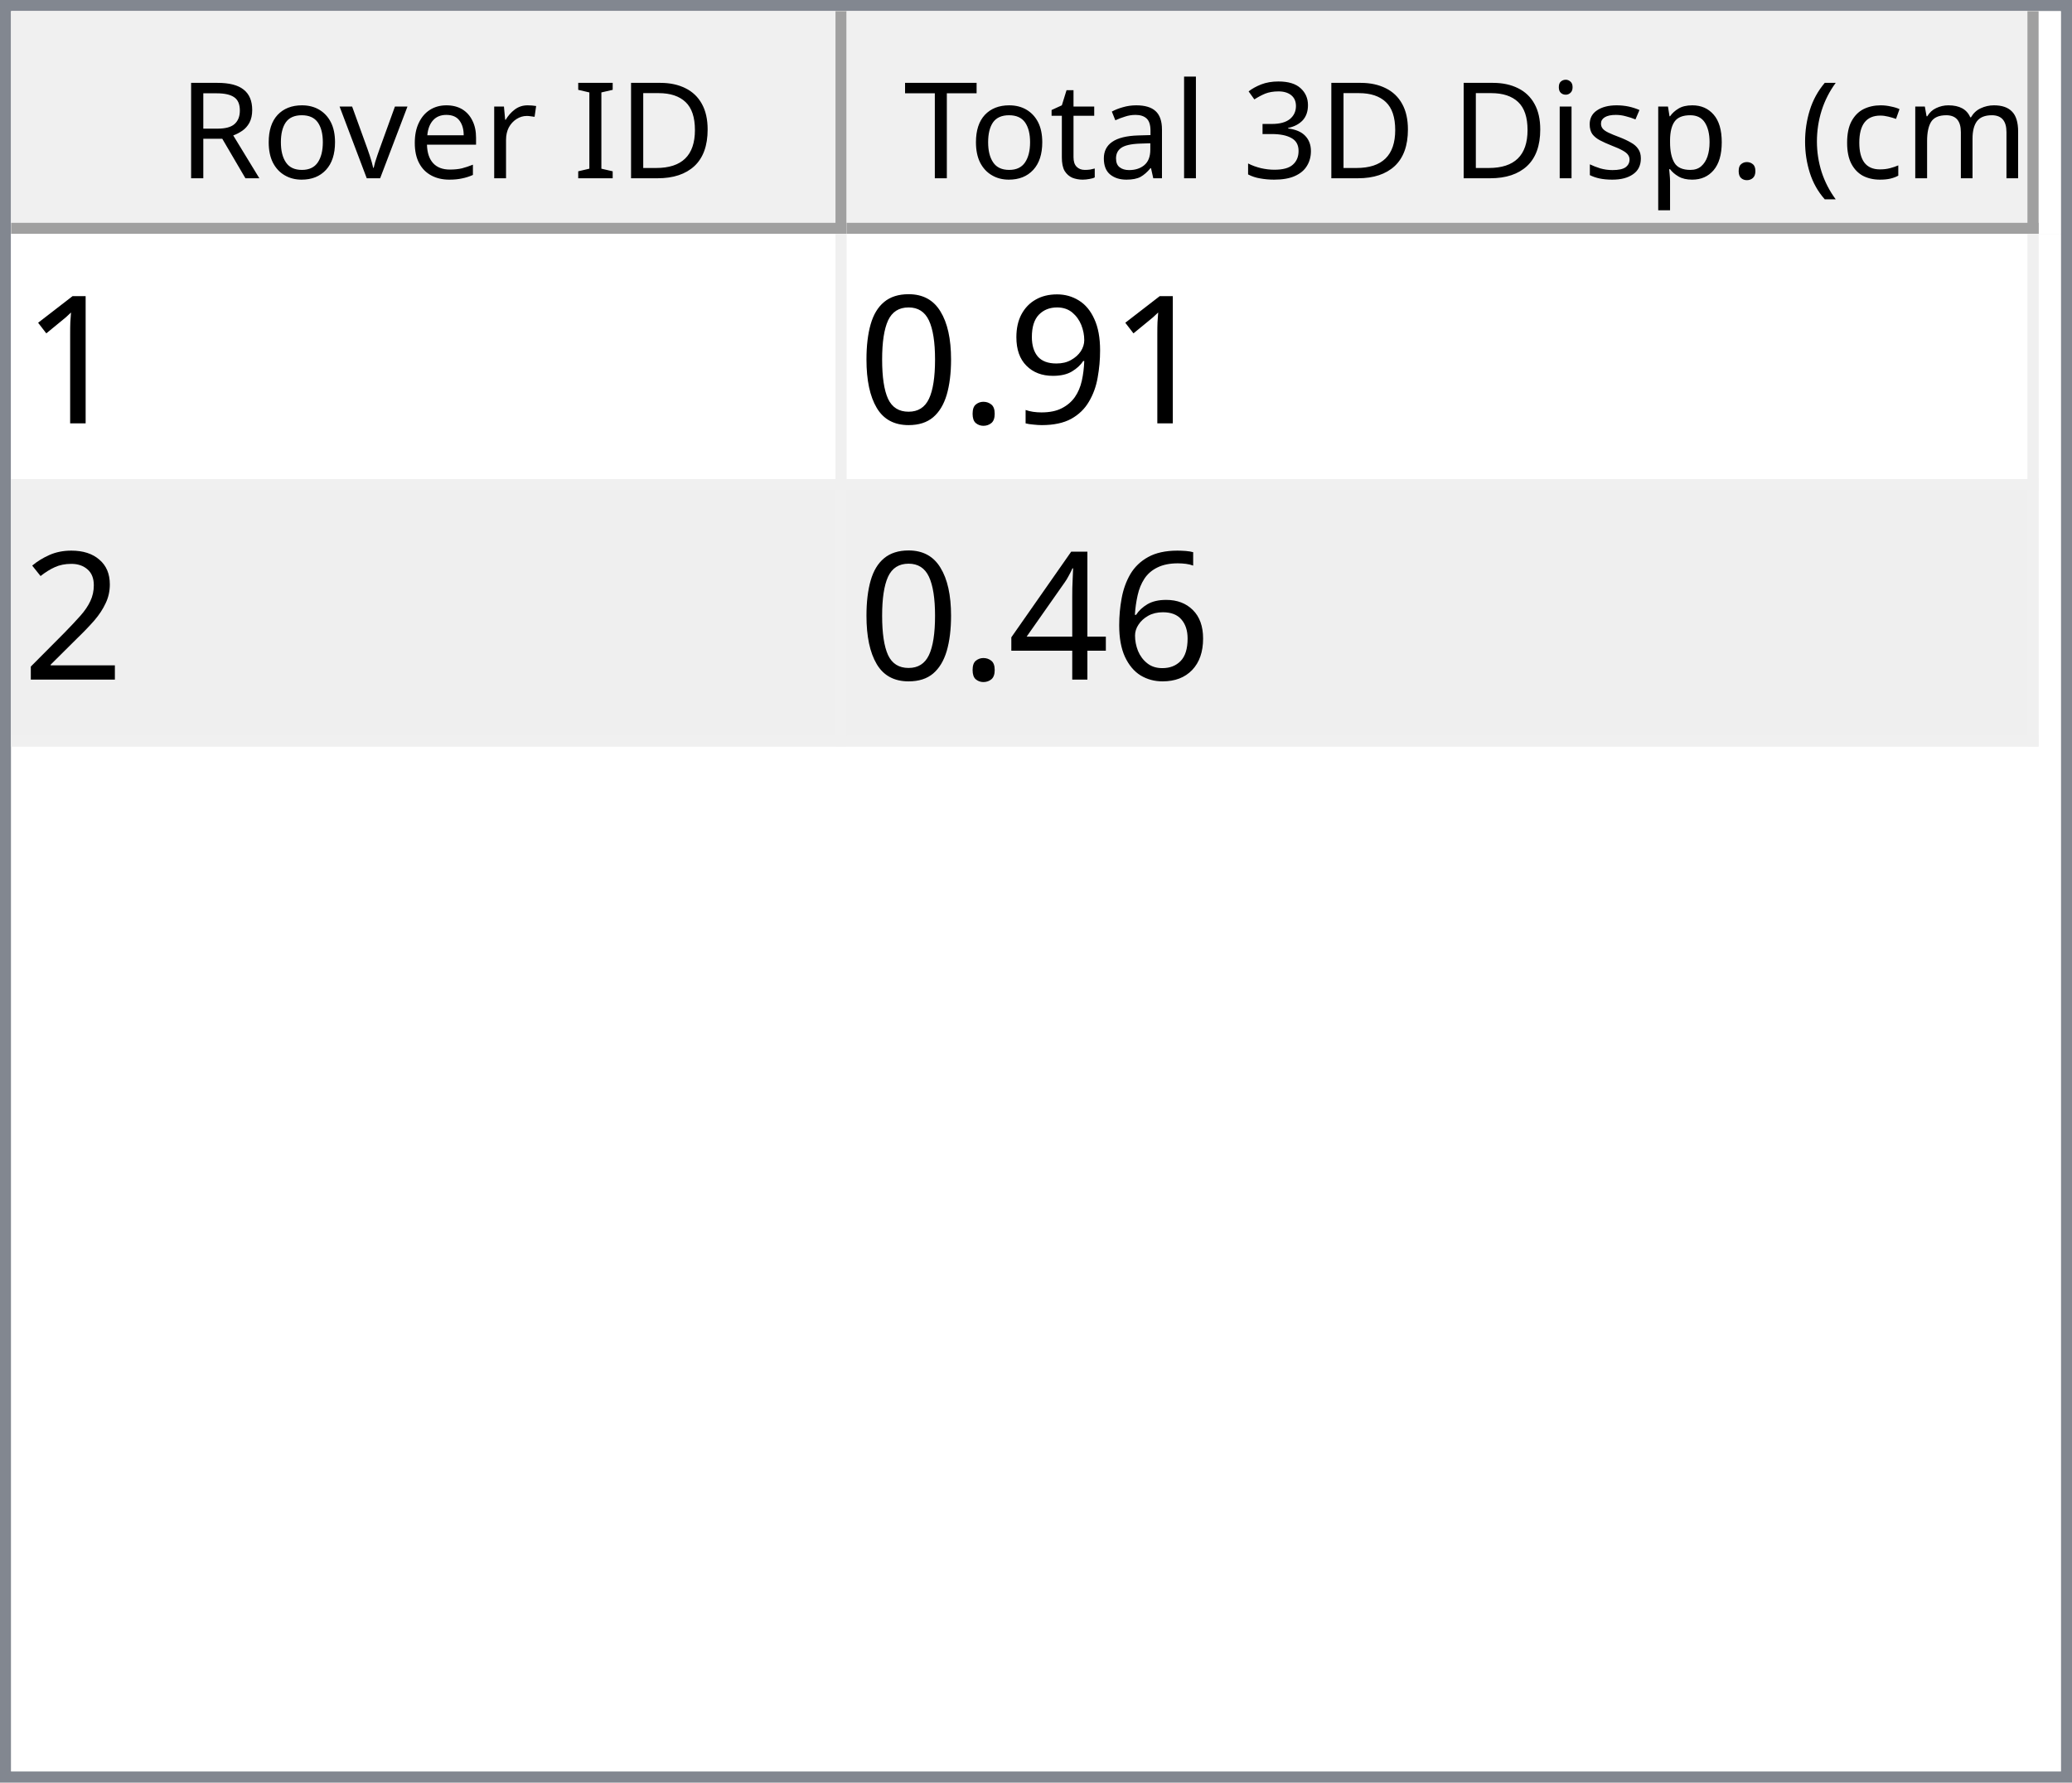
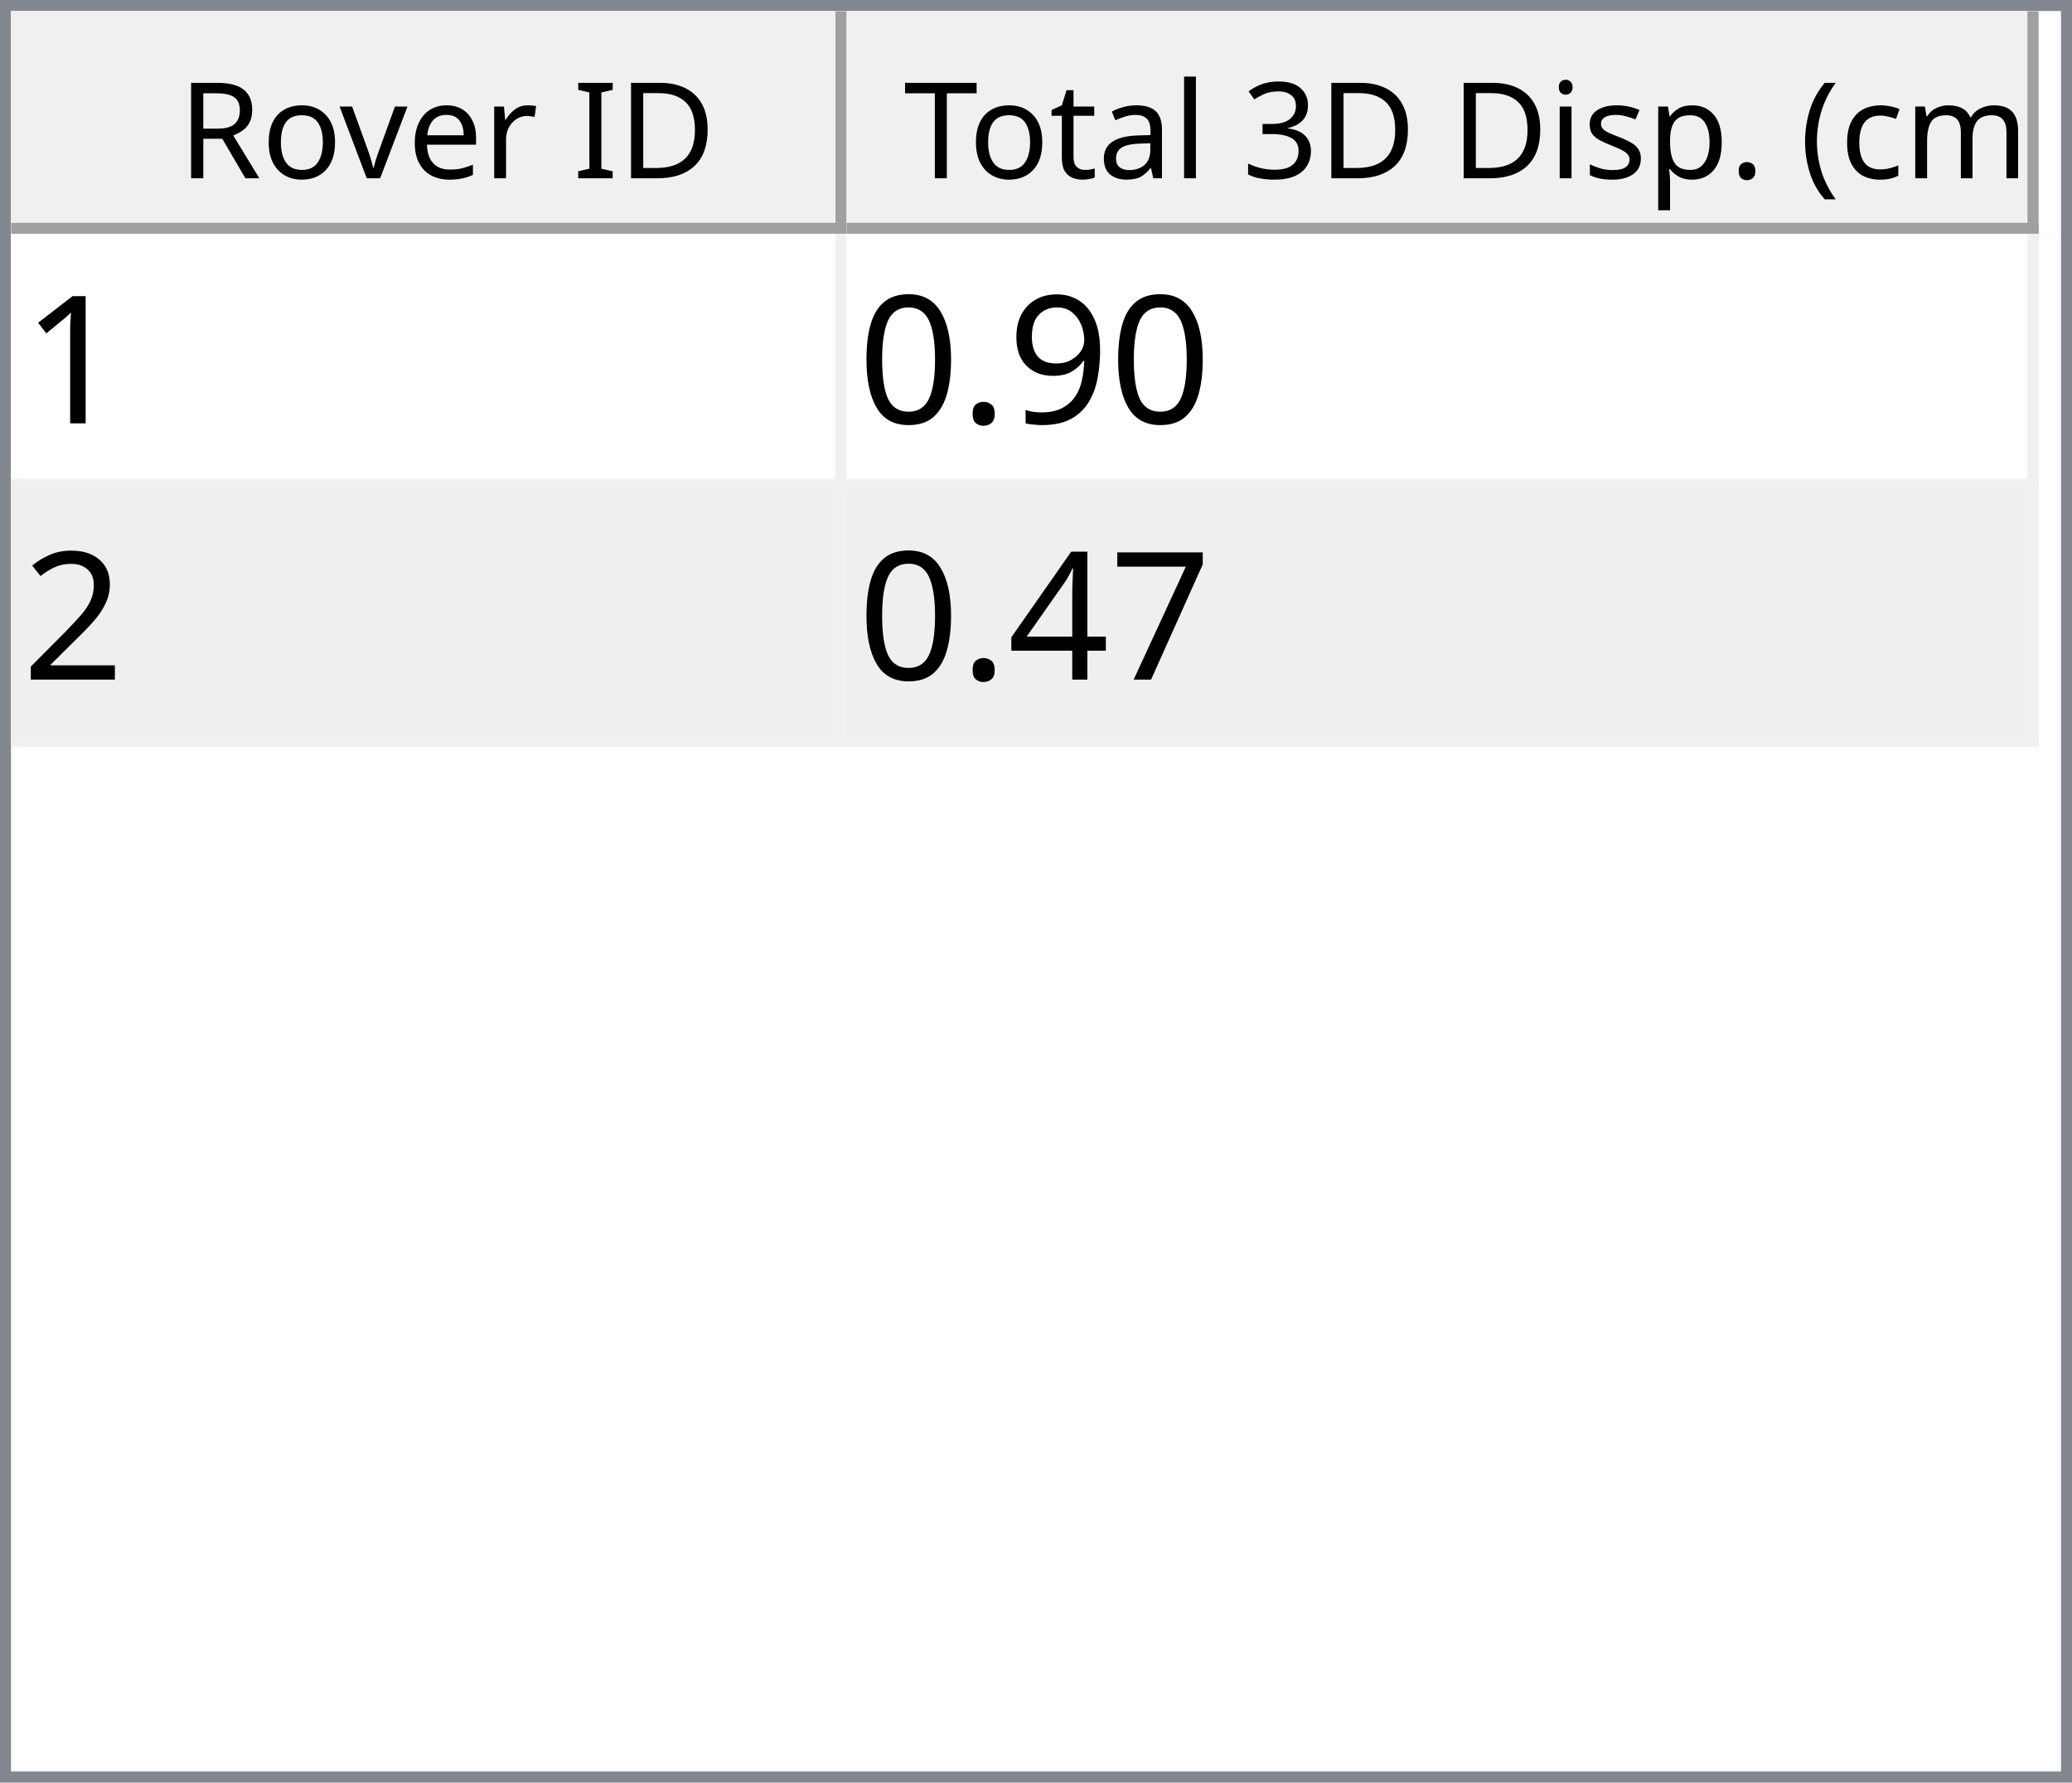
<svg xmlns="http://www.w3.org/2000/svg" style="fill-opacity:1; color-rendering:auto; color-interpolation:auto; text-rendering:auto; stroke:black; stroke-linecap:square; stroke-miterlimit:10; shape-rendering:auto; stroke-opacity:1; fill:black; stroke-dasharray:none; font-weight:normal; stroke-width:1; font-family:'Dialog'; font-style:normal; stroke-linejoin:miter; font-size:12px; stroke-dashoffset:0; image-rendering:auto;" width="186" height="160">
  <defs id="genericDefs" />
  <g>
    <defs id="defs1">
      <clipPath clipPathUnits="userSpaceOnUse" id="clipPath1">
        <path d="M0 0 L186 0 L186 160 L0 160 L0 0 Z" />
      </clipPath>
      <clipPath clipPathUnits="userSpaceOnUse" id="clipPath2">
        <path d="M0 0 L0 160 L186 160 L186 0 Z" />
      </clipPath>
      <clipPath clipPathUnits="userSpaceOnUse" id="clipPath3">
        <path d="M0 0 L0 20 L184 20 L184 0 Z" />
      </clipPath>
      <clipPath clipPathUnits="userSpaceOnUse" id="clipPath4">
        <path d="M0 0 L0 20 L75 20 L75 0 Z" />
      </clipPath>
      <clipPath clipPathUnits="userSpaceOnUse" id="clipPath5">
        <path d="M1 1 L1 19 L74 19 L74 1 Z" />
      </clipPath>
      <clipPath clipPathUnits="userSpaceOnUse" id="clipPath6">
        <path d="M0 0 L0 18 L73 18 L73 0 Z" />
      </clipPath>
      <clipPath clipPathUnits="userSpaceOnUse" id="clipPath7">
        <path d="M-0.5 -0.5 L-0.5 19.5 L74.5 19.5 L74.5 -0.5 Z" />
      </clipPath>
      <clipPath clipPathUnits="userSpaceOnUse" id="clipPath8">
        <path d="M0 0 L0 20 L107 20 L107 0 Z" />
      </clipPath>
      <clipPath clipPathUnits="userSpaceOnUse" id="clipPath9">
        <path d="M1 1 L1 19 L106 19 L106 1 Z" />
      </clipPath>
      <clipPath clipPathUnits="userSpaceOnUse" id="clipPath10">
        <path d="M0 0 L0 18 L105 18 L105 0 Z" />
      </clipPath>
      <clipPath clipPathUnits="userSpaceOnUse" id="clipPath11">
        <path d="M-0.5 -0.5 L-0.5 19.5 L106.5 19.5 L106.5 -0.5 Z" />
      </clipPath>
      <clipPath clipPathUnits="userSpaceOnUse" id="clipPath12">
        <path d="M0 0 L0 138 L184 138 L184 0 Z" />
      </clipPath>
      <clipPath clipPathUnits="userSpaceOnUse" id="clipPath13">
        <path d="M0 0 L0 46 L182 46 L182 0 Z" />
      </clipPath>
      <clipPath clipPathUnits="userSpaceOnUse" id="clipPath14">
        <path d="M-0.5 -0.5 L-0.5 45.5 L181.5 45.5 L181.5 -0.5 Z" />
      </clipPath>
      <clipPath clipPathUnits="userSpaceOnUse" id="clipPath15">
        <path d="M0 0 L0 22 L74 22 L74 0 Z" />
      </clipPath>
      <clipPath clipPathUnits="userSpaceOnUse" id="clipPath16">
        <path d="M0 0 L0 22 L106 22 L106 0 Z" />
      </clipPath>
      <font horiz-adv-x="64.551" id="font1">
        <font-face ascent="107.91" descent="25.098" units-per-em="100" style="font-style:normal; font-family:Segoe UI; font-weight:normal;" />
        <missing-glyph horiz-adv-x="64.551" d="M8.109 0 L8.109 68.266 L56.453 68.266 L56.453 0 L8.109 0 ZM15.328 7.234 L49.219 7.234 L49.219 61.031 L15.328 61.031 L15.328 7.234 Z" />
        <glyph unicode="D" horiz-adv-x="70.117" d="M9.188 0 L9.188 70.016 L28.516 70.016 Q65.531 70.016 65.531 35.891 Q65.531 19.672 55.25 9.836 Q44.969 0 27.734 0 L9.188 0 ZM17.391 62.594 L17.391 7.422 L27.828 7.422 Q41.609 7.422 49.273 14.797 Q56.938 22.172 56.938 35.688 Q56.938 62.594 28.328 62.594 L17.391 62.594 Z" />
        <glyph unicode="I" horiz-adv-x="26.611" d="M17.391 0 L9.188 0 L9.188 70.016 L17.391 70.016 L17.391 0 Z" />
        <glyph unicode=" " horiz-adv-x="27.393" d="" />
        <glyph unicode="r" horiz-adv-x="34.766" d="M34.188 41.891 Q32.078 43.5 28.125 43.5 Q23 43.5 19.555 38.672 Q16.109 33.844 16.109 25.484 L16.109 0 L8.109 0 L8.109 50 L16.109 50 L16.109 39.703 L16.312 39.703 Q18.016 44.969 21.531 47.922 Q25.047 50.875 29.391 50.875 Q32.516 50.875 34.188 50.203 L34.188 41.891 Z" />
        <glyph unicode="e" horiz-adv-x="52.295" d="M48.297 23 L12.984 23 Q13.188 14.656 17.484 10.109 Q21.781 5.562 29.297 5.562 Q37.75 5.562 44.828 11.141 L44.828 3.609 Q38.234 -1.172 27.391 -1.172 Q16.797 -1.172 10.742 5.641 Q4.688 12.453 4.688 24.812 Q4.688 36.469 11.305 43.82 Q17.922 51.172 27.734 51.172 Q37.547 51.172 42.922 44.828 Q48.297 38.484 48.297 27.203 L48.297 23 ZM40.094 29.781 Q40.047 36.719 36.75 40.578 Q33.453 44.438 27.594 44.438 Q21.922 44.438 17.969 40.383 Q14.016 36.328 13.094 29.781 L40.094 29.781 Z" />
        <glyph unicode="v" horiz-adv-x="47.9" d="M47.406 50 L27.484 0 L19.625 0 L0.688 50 L9.469 50 L22.172 13.672 Q23.578 9.672 23.922 6.688 L24.125 6.688 Q24.609 10.453 25.688 13.484 L38.969 50 L47.406 50 Z" />
        <glyph unicode="o" horiz-adv-x="58.594" d="M29 -1.172 Q17.922 -1.172 11.305 5.836 Q4.688 12.844 4.688 24.422 Q4.688 37.016 11.57 44.094 Q18.453 51.172 30.172 51.172 Q41.359 51.172 47.633 44.289 Q53.906 37.406 53.906 25.203 Q53.906 13.234 47.141 6.031 Q40.375 -1.172 29 -1.172 ZM29.594 44.438 Q21.875 44.438 17.383 39.188 Q12.891 33.938 12.891 24.703 Q12.891 15.828 17.43 10.695 Q21.969 5.562 29.594 5.562 Q37.359 5.562 41.531 10.594 Q45.703 15.625 45.703 24.906 Q45.703 34.281 41.531 39.359 Q37.359 44.438 29.594 44.438 Z" />
        <glyph unicode="R" horiz-adv-x="59.814" d="M59.375 0 L49.609 0 L37.891 19.625 Q36.281 22.359 34.766 24.289 Q33.25 26.219 31.664 27.438 Q30.078 28.656 28.25 29.219 Q26.422 29.781 24.125 29.781 L17.391 29.781 L17.391 0 L9.188 0 L9.188 70.016 L30.078 70.016 Q34.672 70.016 38.555 68.867 Q42.438 67.719 45.289 65.375 Q48.141 63.031 49.758 59.547 Q51.375 56.062 51.375 51.375 Q51.375 47.703 50.273 44.656 Q49.172 41.609 47.148 39.211 Q45.125 36.812 42.266 35.133 Q39.406 33.453 35.844 32.516 L35.844 32.328 Q37.594 31.547 38.891 30.547 Q40.188 29.547 41.359 28.18 Q42.531 26.812 43.68 25.078 Q44.828 23.344 46.234 21.047 L59.375 0 ZM17.391 62.594 L17.391 37.203 L28.516 37.203 Q31.594 37.203 34.203 38.133 Q36.812 39.062 38.719 40.797 Q40.625 42.531 41.703 45.047 Q42.781 47.562 42.781 50.688 Q42.781 56.297 39.141 59.445 Q35.5 62.594 28.609 62.594 L17.391 62.594 Z" />
        <glyph unicode=")" horiz-adv-x="30.176" d="M8.297 -15.922 L1.172 -15.922 Q16.406 2.344 16.406 26.812 Q16.406 51.469 1.078 70.016 L8.297 70.016 Q23.531 52.156 23.531 26.703 Q23.531 1.375 8.297 -15.922 Z" />
        <glyph unicode="m" horiz-adv-x="86.133" d="M79.109 0 L71.094 0 L71.094 28.719 Q71.094 37.016 68.531 40.727 Q65.969 44.438 59.906 44.438 Q54.781 44.438 51.195 39.75 Q47.609 35.062 47.609 28.516 L47.609 0 L39.594 0 L39.594 29.688 Q39.594 44.438 28.219 44.438 Q22.953 44.438 19.531 40.016 Q16.109 35.594 16.109 28.516 L16.109 0 L8.109 0 L8.109 50 L16.109 50 L16.109 42.094 L16.312 42.094 Q21.625 51.172 31.844 51.172 Q36.969 51.172 40.773 48.312 Q44.578 45.453 46 40.828 Q51.562 51.172 62.594 51.172 Q79.109 51.172 79.109 30.812 L79.109 0 Z" />
        <glyph unicode="c" horiz-adv-x="46.191" d="M42.188 2.297 Q36.422 -1.172 28.516 -1.172 Q17.828 -1.172 11.258 5.789 Q4.688 12.75 4.688 23.828 Q4.688 36.188 11.766 43.68 Q18.844 51.172 30.672 51.172 Q37.25 51.172 42.281 48.734 L42.281 40.531 Q36.719 44.438 30.375 44.438 Q22.703 44.438 17.797 38.945 Q12.891 33.453 12.891 24.516 Q12.891 15.719 17.508 10.641 Q22.125 5.562 29.891 5.562 Q36.422 5.562 42.188 9.906 L42.188 2.297 Z" />
        <glyph unicode="(" horiz-adv-x="30.176" d="M29.109 -15.922 L21.969 -15.922 Q6.844 1.375 6.844 26.703 Q6.844 52.156 21.969 70.016 L29.203 70.016 Q13.875 51.469 13.875 26.812 Q13.875 2.344 29.109 -15.922 Z" />
        <glyph unicode="." horiz-adv-x="21.68" d="M10.891 -1.078 Q8.641 -1.078 7.055 0.539 Q5.469 2.156 5.469 4.391 Q5.469 6.641 7.055 8.273 Q8.641 9.906 10.891 9.906 Q13.188 9.906 14.797 8.273 Q16.406 6.641 16.406 4.391 Q16.406 2.156 14.797 0.539 Q13.188 -1.078 10.891 -1.078 Z" />
        <glyph unicode="p" horiz-adv-x="58.789" d="M16.312 7.234 L16.109 7.234 L16.109 -23 L8.109 -23 L8.109 50 L16.109 50 L16.109 41.219 L16.312 41.219 Q22.219 51.172 33.594 51.172 Q43.266 51.172 48.688 44.461 Q54.109 37.75 54.109 26.469 Q54.109 13.922 48 6.375 Q41.891 -1.172 31.297 -1.172 Q21.578 -1.172 16.312 7.234 ZM16.109 27.391 L16.109 20.406 Q16.109 14.203 20.141 9.883 Q24.172 5.562 30.375 5.562 Q37.641 5.562 41.773 11.133 Q45.906 16.703 45.906 26.609 Q45.906 34.969 42.047 39.703 Q38.188 44.438 31.594 44.438 Q24.609 44.438 20.359 39.578 Q16.109 34.719 16.109 27.391 Z" />
        <glyph unicode="s" horiz-adv-x="42.432" d="M5.078 1.812 L5.078 10.406 Q11.625 5.562 19.484 5.562 Q30.031 5.562 30.031 12.594 Q30.031 14.594 29.125 15.992 Q28.219 17.391 26.68 18.461 Q25.141 19.531 23.07 20.383 Q21 21.234 18.609 22.172 Q15.281 23.484 12.766 24.828 Q10.25 26.172 8.57 27.859 Q6.891 29.547 6.031 31.695 Q5.172 33.844 5.172 36.719 Q5.172 40.234 6.789 42.945 Q8.406 45.656 11.086 47.484 Q13.766 49.312 17.211 50.242 Q20.656 51.172 24.312 51.172 Q30.812 51.172 35.938 48.922 L35.938 40.828 Q30.422 44.438 23.25 44.438 Q21 44.438 19.195 43.922 Q17.391 43.406 16.094 42.477 Q14.797 41.547 14.086 40.258 Q13.375 38.969 13.375 37.406 Q13.375 35.453 14.086 34.133 Q14.797 32.812 16.164 31.789 Q17.531 30.766 19.484 29.938 Q21.438 29.109 23.922 28.125 Q27.25 26.859 29.883 25.516 Q32.516 24.172 34.375 22.484 Q36.234 20.797 37.234 18.602 Q38.234 16.406 38.234 13.375 Q38.234 9.672 36.602 6.938 Q34.969 4.203 32.234 2.398 Q29.5 0.594 25.93 -0.289 Q22.359 -1.172 18.453 -1.172 Q10.75 -1.172 5.078 1.812 Z" />
        <glyph unicode="i" horiz-adv-x="24.219" d="M12.203 62.703 Q10.062 62.703 8.547 64.164 Q7.031 65.625 7.031 67.875 Q7.031 70.125 8.547 71.609 Q10.062 73.094 12.203 73.094 Q14.406 73.094 15.945 71.609 Q17.484 70.125 17.484 67.875 Q17.484 65.719 15.945 64.211 Q14.406 62.703 12.203 62.703 ZM16.109 0 L8.109 0 L8.109 50 L16.109 50 L16.109 0 Z" />
        <glyph unicode="3" horiz-adv-x="53.906" d="M46.531 19.828 Q46.531 15.094 44.75 11.211 Q42.969 7.328 39.719 4.57 Q36.469 1.812 31.93 0.297 Q27.391 -1.219 21.922 -1.219 Q11.922 -1.219 6 2.594 L6 11.188 Q13.094 5.609 22.219 5.609 Q25.875 5.609 28.828 6.539 Q31.781 7.469 33.906 9.227 Q36.031 10.984 37.18 13.477 Q38.328 15.969 38.328 19.094 Q38.328 32.812 18.797 32.812 L12.984 32.812 L12.984 39.594 L18.5 39.594 Q35.797 39.594 35.797 52.484 Q35.797 64.406 22.609 64.406 Q15.188 64.406 8.688 59.422 L8.688 67.188 Q15.375 71.188 24.609 71.188 Q29 71.188 32.57 69.969 Q36.141 68.75 38.68 66.555 Q41.219 64.359 42.609 61.281 Q44 58.203 44 54.5 Q44 40.672 30.031 36.719 L30.031 36.531 Q33.594 36.141 36.625 34.797 Q39.656 33.453 41.852 31.305 Q44.047 29.156 45.289 26.25 Q46.531 23.344 46.531 19.828 Z" />
        <glyph unicode="l" horiz-adv-x="24.219" d="M16.109 0 L8.109 0 L8.109 74.031 L16.109 74.031 L16.109 0 Z" />
        <glyph unicode="a" horiz-adv-x="50.879" d="M43.891 0 L35.891 0 L35.891 7.812 L35.688 7.812 Q30.469 -1.172 20.312 -1.172 Q12.844 -1.172 8.617 2.781 Q4.391 6.734 4.391 13.281 Q4.391 27.297 20.906 29.594 L35.891 31.688 Q35.891 44.438 25.594 44.438 Q16.547 44.438 9.281 38.281 L9.281 46.484 Q16.656 51.172 26.266 51.172 Q43.891 51.172 43.891 32.516 L43.891 0 ZM35.891 25.297 L23.828 23.641 Q18.266 22.859 15.43 20.875 Q12.594 18.891 12.594 13.875 Q12.594 10.203 15.211 7.883 Q17.828 5.562 22.172 5.562 Q28.125 5.562 32.008 9.742 Q35.891 13.922 35.891 20.312 L35.891 25.297 Z" />
        <glyph unicode="t" horiz-adv-x="33.887" d="M31.297 0.484 Q28.469 -1.078 23.828 -1.078 Q10.688 -1.078 10.688 13.578 L10.688 43.172 L2.094 43.172 L2.094 50 L10.688 50 L10.688 62.203 L18.703 64.797 L18.703 50 L31.297 50 L31.297 43.172 L18.703 43.172 L18.703 14.984 Q18.703 9.969 20.414 7.82 Q22.125 5.672 26.078 5.672 Q29.109 5.672 31.297 7.328 L31.297 0.484 Z" />
        <glyph unicode="T" horiz-adv-x="52.393" d="M50.594 62.594 L30.375 62.594 L30.375 0 L22.172 0 L22.172 62.594 L2 62.594 L2 70.016 L50.594 70.016 L50.594 62.594 Z" />
      </font>
      <font horiz-adv-x="75.0" id="font2">
        <font-face ascent="100.537" descent="21.973" units-per-em="100" style="font-style:normal; font-family:sans-serif; font-weight:normal;" />
        <missing-glyph horiz-adv-x="75.0" d="M12.5 0 L12.5 62.5 L62.5 62.5 L62.5 0 L12.5 0 ZM14.062 1.562 L60.938 1.562 L60.938 60.938 L14.062 60.938 L14.062 1.562 Z" />
        <glyph unicode="1" horiz-adv-x="55.615" d="M37.25 0 L28.469 0 L28.469 56 Q25.297 52.984 20.141 49.953 Q14.984 46.922 10.891 45.406 L10.891 53.906 Q18.266 57.375 23.781 62.305 Q29.297 67.234 31.594 71.875 L37.25 71.875 L37.25 0 Z" />
        <glyph unicode="9" horiz-adv-x="55.615" d="M5.469 16.547 L13.922 17.328 Q14.984 11.375 18.016 8.688 Q21.047 6 25.781 6 Q29.828 6 32.883 7.859 Q35.938 9.719 37.891 12.82 Q39.844 15.922 41.164 21.195 Q42.484 26.469 42.484 31.938 Q42.484 32.516 42.438 33.688 Q39.797 29.5 35.234 26.883 Q30.672 24.266 25.344 24.266 Q16.453 24.266 10.305 30.711 Q4.156 37.156 4.156 47.703 Q4.156 58.594 10.578 65.234 Q17 71.875 26.656 71.875 Q33.641 71.875 39.43 68.117 Q45.219 64.359 48.219 57.398 Q51.219 50.438 51.219 37.25 Q51.219 23.531 48.242 15.406 Q45.266 7.281 39.383 3.031 Q33.5 -1.219 25.594 -1.219 Q17.188 -1.219 11.867 3.445 Q6.547 8.109 5.469 16.547 ZM41.453 48.141 Q41.453 55.719 37.43 60.156 Q33.406 64.594 27.734 64.594 Q21.875 64.594 17.531 59.812 Q13.188 55.031 13.188 47.406 Q13.188 40.578 17.312 36.305 Q21.438 32.031 27.484 32.031 Q33.594 32.031 37.523 36.305 Q41.453 40.578 41.453 48.141 Z" />
        <glyph unicode="." horiz-adv-x="27.783" d="M9.078 0 L9.078 10.016 L19.094 10.016 L19.094 0 L9.078 0 Z" />
        <glyph unicode="0" horiz-adv-x="55.615" d="M4.156 35.297 Q4.156 48 6.766 55.742 Q9.375 63.484 14.523 67.68 Q19.672 71.875 27.484 71.875 Q33.25 71.875 37.594 69.555 Q41.938 67.234 44.773 62.867 Q47.609 58.5 49.219 52.227 Q50.828 45.953 50.828 35.297 Q50.828 22.703 48.242 14.969 Q45.656 7.234 40.508 3.008 Q35.359 -1.219 27.484 -1.219 Q17.141 -1.219 11.234 6.203 Q4.156 15.141 4.156 35.297 ZM13.188 35.297 Q13.188 17.672 17.312 11.836 Q21.438 6 27.484 6 Q33.547 6 37.672 11.859 Q41.797 17.719 41.797 35.297 Q41.797 52.984 37.672 58.789 Q33.547 64.594 27.391 64.594 Q21.344 64.594 17.719 59.469 Q13.188 52.938 13.188 35.297 Z" />
        <glyph unicode="2" horiz-adv-x="55.615" d="M50.344 8.453 L50.344 0 L3.031 0 Q2.938 3.172 4.047 6.109 Q5.859 10.938 9.836 15.625 Q13.812 20.312 21.344 26.469 Q33.016 36.031 37.117 41.625 Q41.219 47.219 41.219 52.203 Q41.219 57.422 37.477 61.008 Q33.734 64.594 27.734 64.594 Q21.391 64.594 17.578 60.789 Q13.766 56.984 13.719 50.25 L4.688 51.172 Q5.609 61.281 11.664 66.578 Q17.719 71.875 27.938 71.875 Q38.234 71.875 44.242 66.164 Q50.25 60.453 50.25 52 Q50.25 47.703 48.492 43.555 Q46.734 39.406 42.656 34.812 Q38.578 30.219 29.109 22.219 Q21.188 15.578 18.945 13.211 Q16.703 10.844 15.234 8.453 L50.344 8.453 Z" />
-         <glyph unicode="6" horiz-adv-x="55.615" d="M49.75 54.047 L41.016 53.375 Q39.844 58.547 37.703 60.891 Q34.125 64.656 28.906 64.656 Q24.703 64.656 21.531 62.312 Q17.391 59.281 14.992 53.469 Q12.594 47.656 12.5 36.922 Q15.672 41.75 20.266 44.094 Q24.859 46.438 29.891 46.438 Q38.672 46.438 44.852 39.969 Q51.031 33.5 51.031 23.25 Q51.031 16.5 48.125 10.719 Q45.219 4.938 40.141 1.859 Q35.062 -1.219 28.609 -1.219 Q17.625 -1.219 10.695 6.859 Q3.766 14.938 3.766 33.5 Q3.766 54.25 11.422 63.672 Q18.109 71.875 29.438 71.875 Q37.891 71.875 43.289 67.141 Q48.688 62.406 49.75 54.047 ZM13.875 23.188 Q13.875 18.656 15.797 14.508 Q17.719 10.359 21.188 8.18 Q24.656 6 28.469 6 Q34.031 6 38.039 10.492 Q42.047 14.984 42.047 22.703 Q42.047 30.125 38.086 34.398 Q34.125 38.672 28.125 38.672 Q22.172 38.672 18.023 34.398 Q13.875 30.125 13.875 23.188 Z" />
+         <glyph unicode="7" horiz-adv-x="55.615" d="M4.734 62.203 L4.734 70.656 L51.078 70.656 L51.078 63.812 Q44.234 56.547 37.523 44.484 Q30.812 32.422 27.156 19.672 Q24.516 10.688 23.781 0 L14.75 0 Q14.891 8.453 18.062 20.414 Q21.234 32.375 27.172 43.484 Q33.109 54.594 39.797 62.203 L4.734 62.203 Z" />
        <glyph unicode="4" horiz-adv-x="55.615" d="M32.328 0 L32.328 17.141 L1.266 17.141 L1.266 25.203 L33.938 71.578 L41.109 71.578 L41.109 25.203 L50.781 25.203 L50.781 17.141 L41.109 17.141 L41.109 0 L32.328 0 ZM32.328 25.203 L32.328 57.469 L9.906 25.203 L32.328 25.203 Z" />
      </font>
    </defs>
    <g style="fill:white; stroke:white;">
      <rect x="0" y="0" width="186" style="clip-path:url(#clipPath1); stroke:none;" height="160" />
    </g>
    <g style="fill:white; text-rendering:optimizeSpeed; color-rendering:optimizeSpeed; image-rendering:optimizeSpeed; shape-rendering:crispEdges; stroke:white; color-interpolation:sRGB;">
      <rect x="0" width="186" height="160" y="0" style="stroke:none;" />
      <path style="stroke:none;" d="M0 160 L186 160 L186 0 L0 0 Z" />
    </g>
    <g style="fill:rgb(240,240,240); font-family:'Segoe UI'; stroke:rgb(240,240,240);">
      <rect x="0" y="0" width="186" style="clip-path:url(#clipPath2); stroke:none;" height="160" />
    </g>
    <g style="fill:rgb(130,135,144); font-family:'Segoe UI'; stroke:rgb(130,135,144);">
      <path d="M0 0 L186 0 L186 160 L0 160 L0 0 ZM1 1 L185 1 L185 159 L1 159 L1 1 Z" style="fill-rule:evenodd; clip-path:url(#clipPath2); stroke:none;" />
    </g>
    <g style="fill:white; font-family:'Segoe UI'; stroke:white;" transform="translate(1,1)">
      <rect x="0" y="0" width="184" style="clip-path:url(#clipPath3); stroke:none;" height="20" />
    </g>
    <g style="fill:rgb(240,240,240); font-family:'Segoe UI'; stroke:rgb(240,240,240);" transform="translate(1,1)">
      <rect x="0" y="0" width="75" style="clip-path:url(#clipPath4); stroke:none;" height="20" />
    </g>
    <g style="font-family:'Segoe UI';" transform="translate(2,2)">
      <text x="14" xml:space="preserve" y="14" style="clip-path:url(#clipPath6); stroke:none;">Rover ID</text>
    </g>
    <g style="fill:rgb(160,160,160); font-family:'Segoe UI'; stroke:rgb(160,160,160); stroke-linejoin:bevel;" transform="translate(1.5,1.5)">
      <line x1="74" x2="74" y1="0" style="fill:none; clip-path:url(#clipPath7);" y2="19" />
    </g>
    <g style="fill:rgb(160,160,160); font-family:'Segoe UI'; stroke:rgb(160,160,160); stroke-linejoin:bevel;" transform="matrix(1,0,0,1,1,1) translate(0.5,0.5)">
      <line x1="0" x2="74" y1="19" style="fill:none; clip-path:url(#clipPath7);" y2="19" />
    </g>
    <g style="fill:rgb(240,240,240); font-family:'Segoe UI'; stroke:rgb(240,240,240);" transform="translate(76,1)">
      <rect x="0" y="0" width="107" style="clip-path:url(#clipPath8); stroke:none;" height="20" />
    </g>
    <g style="font-family:'Segoe UI';" transform="translate(77,2)">
      <text x="1" xml:space="preserve" y="14" style="clip-path:url(#clipPath10); stroke:none;"> Total 3D Disp. (cm)</text>
    </g>
    <g style="fill:rgb(160,160,160); font-family:'Segoe UI'; stroke:rgb(160,160,160); stroke-linejoin:bevel;" transform="translate(76.5,1.5)">
      <line x1="106" x2="106" y1="0" style="fill:none; clip-path:url(#clipPath11);" y2="19" />
    </g>
    <g style="fill:rgb(160,160,160); font-family:'Segoe UI'; stroke:rgb(160,160,160); stroke-linejoin:bevel;" transform="matrix(1,0,0,1,76,1) translate(0.5,0.5)">
      <line x1="0" x2="106" y1="19" style="fill:none; clip-path:url(#clipPath11);" y2="19" />
    </g>
    <g style="fill:white; font-family:'Segoe UI'; stroke:white;" transform="translate(1,21)">
      <rect x="0" y="0" width="184" style="clip-path:url(#clipPath12); stroke:none;" height="138" />
    </g>
    <g style="fill:rgb(240,240,240); font-size:16px; font-family:sans-serif; stroke:rgb(240,240,240);" transform="translate(1,21)">
      <rect x="0" y="0" width="182" style="clip-path:url(#clipPath13); stroke:none;" height="46" />
      <line transform="translate(0.5,0.5)" x1="0" x2="181" y1="22" style="clip-path:url(#clipPath14); fill:none; stroke-linejoin:bevel;" y2="22" />
    </g>
    <g transform="matrix(1,0,0,1,1,21) translate(0.5,0.5)" style="fill:rgb(240,240,240); font-size:16px; font-family:sans-serif; stroke:rgb(240,240,240); stroke-linejoin:bevel;">
      <line x1="0" x2="181" y1="45" style="fill:none; clip-path:url(#clipPath14);" y2="45" />
    </g>
    <g transform="matrix(1,0,0,1,1,21) translate(0.5,0.5)" style="fill:rgb(240,240,240); font-size:16px; font-family:sans-serif; stroke:rgb(240,240,240); stroke-linejoin:bevel;">
      <line x1="74" x2="74" y1="0" style="fill:none; clip-path:url(#clipPath14);" y2="45" />
    </g>
    <g transform="matrix(1,0,0,1,1,21) translate(0.5,0.5)" style="fill:rgb(240,240,240); font-size:16px; font-family:sans-serif; stroke:rgb(240,240,240); stroke-linejoin:bevel;">
      <line x1="181" x2="181" y1="0" style="fill:none; clip-path:url(#clipPath14);" y2="45" />
    </g>
    <g style="fill:white; font-size:16px; font-family:sans-serif; stroke:white;" transform="matrix(1,0,0,1,1,21)">
      <rect x="0" y="0" width="74" style="clip-path:url(#clipPath15); stroke:none;" height="22" />
      <text x="1" y="17" style="fill:black; clip-path:url(#clipPath15); stroke:none;" xml:space="preserve">1</text>
    </g>
    <g style="fill:white; font-size:16px; font-family:sans-serif; stroke:white;" transform="matrix(1,0,0,1,1,21) translate(75,0)">
      <rect x="0" y="0" width="106" style="clip-path:url(#clipPath16); stroke:none;" height="22" />
-       <text x="1" y="17" style="fill:black; clip-path:url(#clipPath16); stroke:none;" xml:space="preserve">0.91</text>
+       <text x="1" y="17" style="fill:black; clip-path:url(#clipPath16); stroke:none;" xml:space="preserve">0.90</text>
    </g>
    <g style="fill:rgb(239,239,239); font-size:16px; font-family:sans-serif; stroke:rgb(239,239,239);" transform="matrix(1,0,0,1,1,21) translate(0,23)">
      <rect x="0" y="0" width="74" style="clip-path:url(#clipPath15); stroke:none;" height="22" />
      <text x="1" y="17" style="fill:black; clip-path:url(#clipPath15); stroke:none;" xml:space="preserve">2</text>
    </g>
    <g style="fill:rgb(239,239,239); font-size:16px; font-family:sans-serif; stroke:rgb(239,239,239);" transform="matrix(1,0,0,1,1,21) translate(75,23)">
      <rect x="0" y="0" width="106" style="clip-path:url(#clipPath16); stroke:none;" height="22" />
-       <text x="1" y="17" style="fill:black; clip-path:url(#clipPath16); stroke:none;" xml:space="preserve">0.46</text>
+       <text x="1" y="17" style="fill:black; clip-path:url(#clipPath16); stroke:none;" xml:space="preserve">0.47</text>
    </g>
  </g>
</svg>
